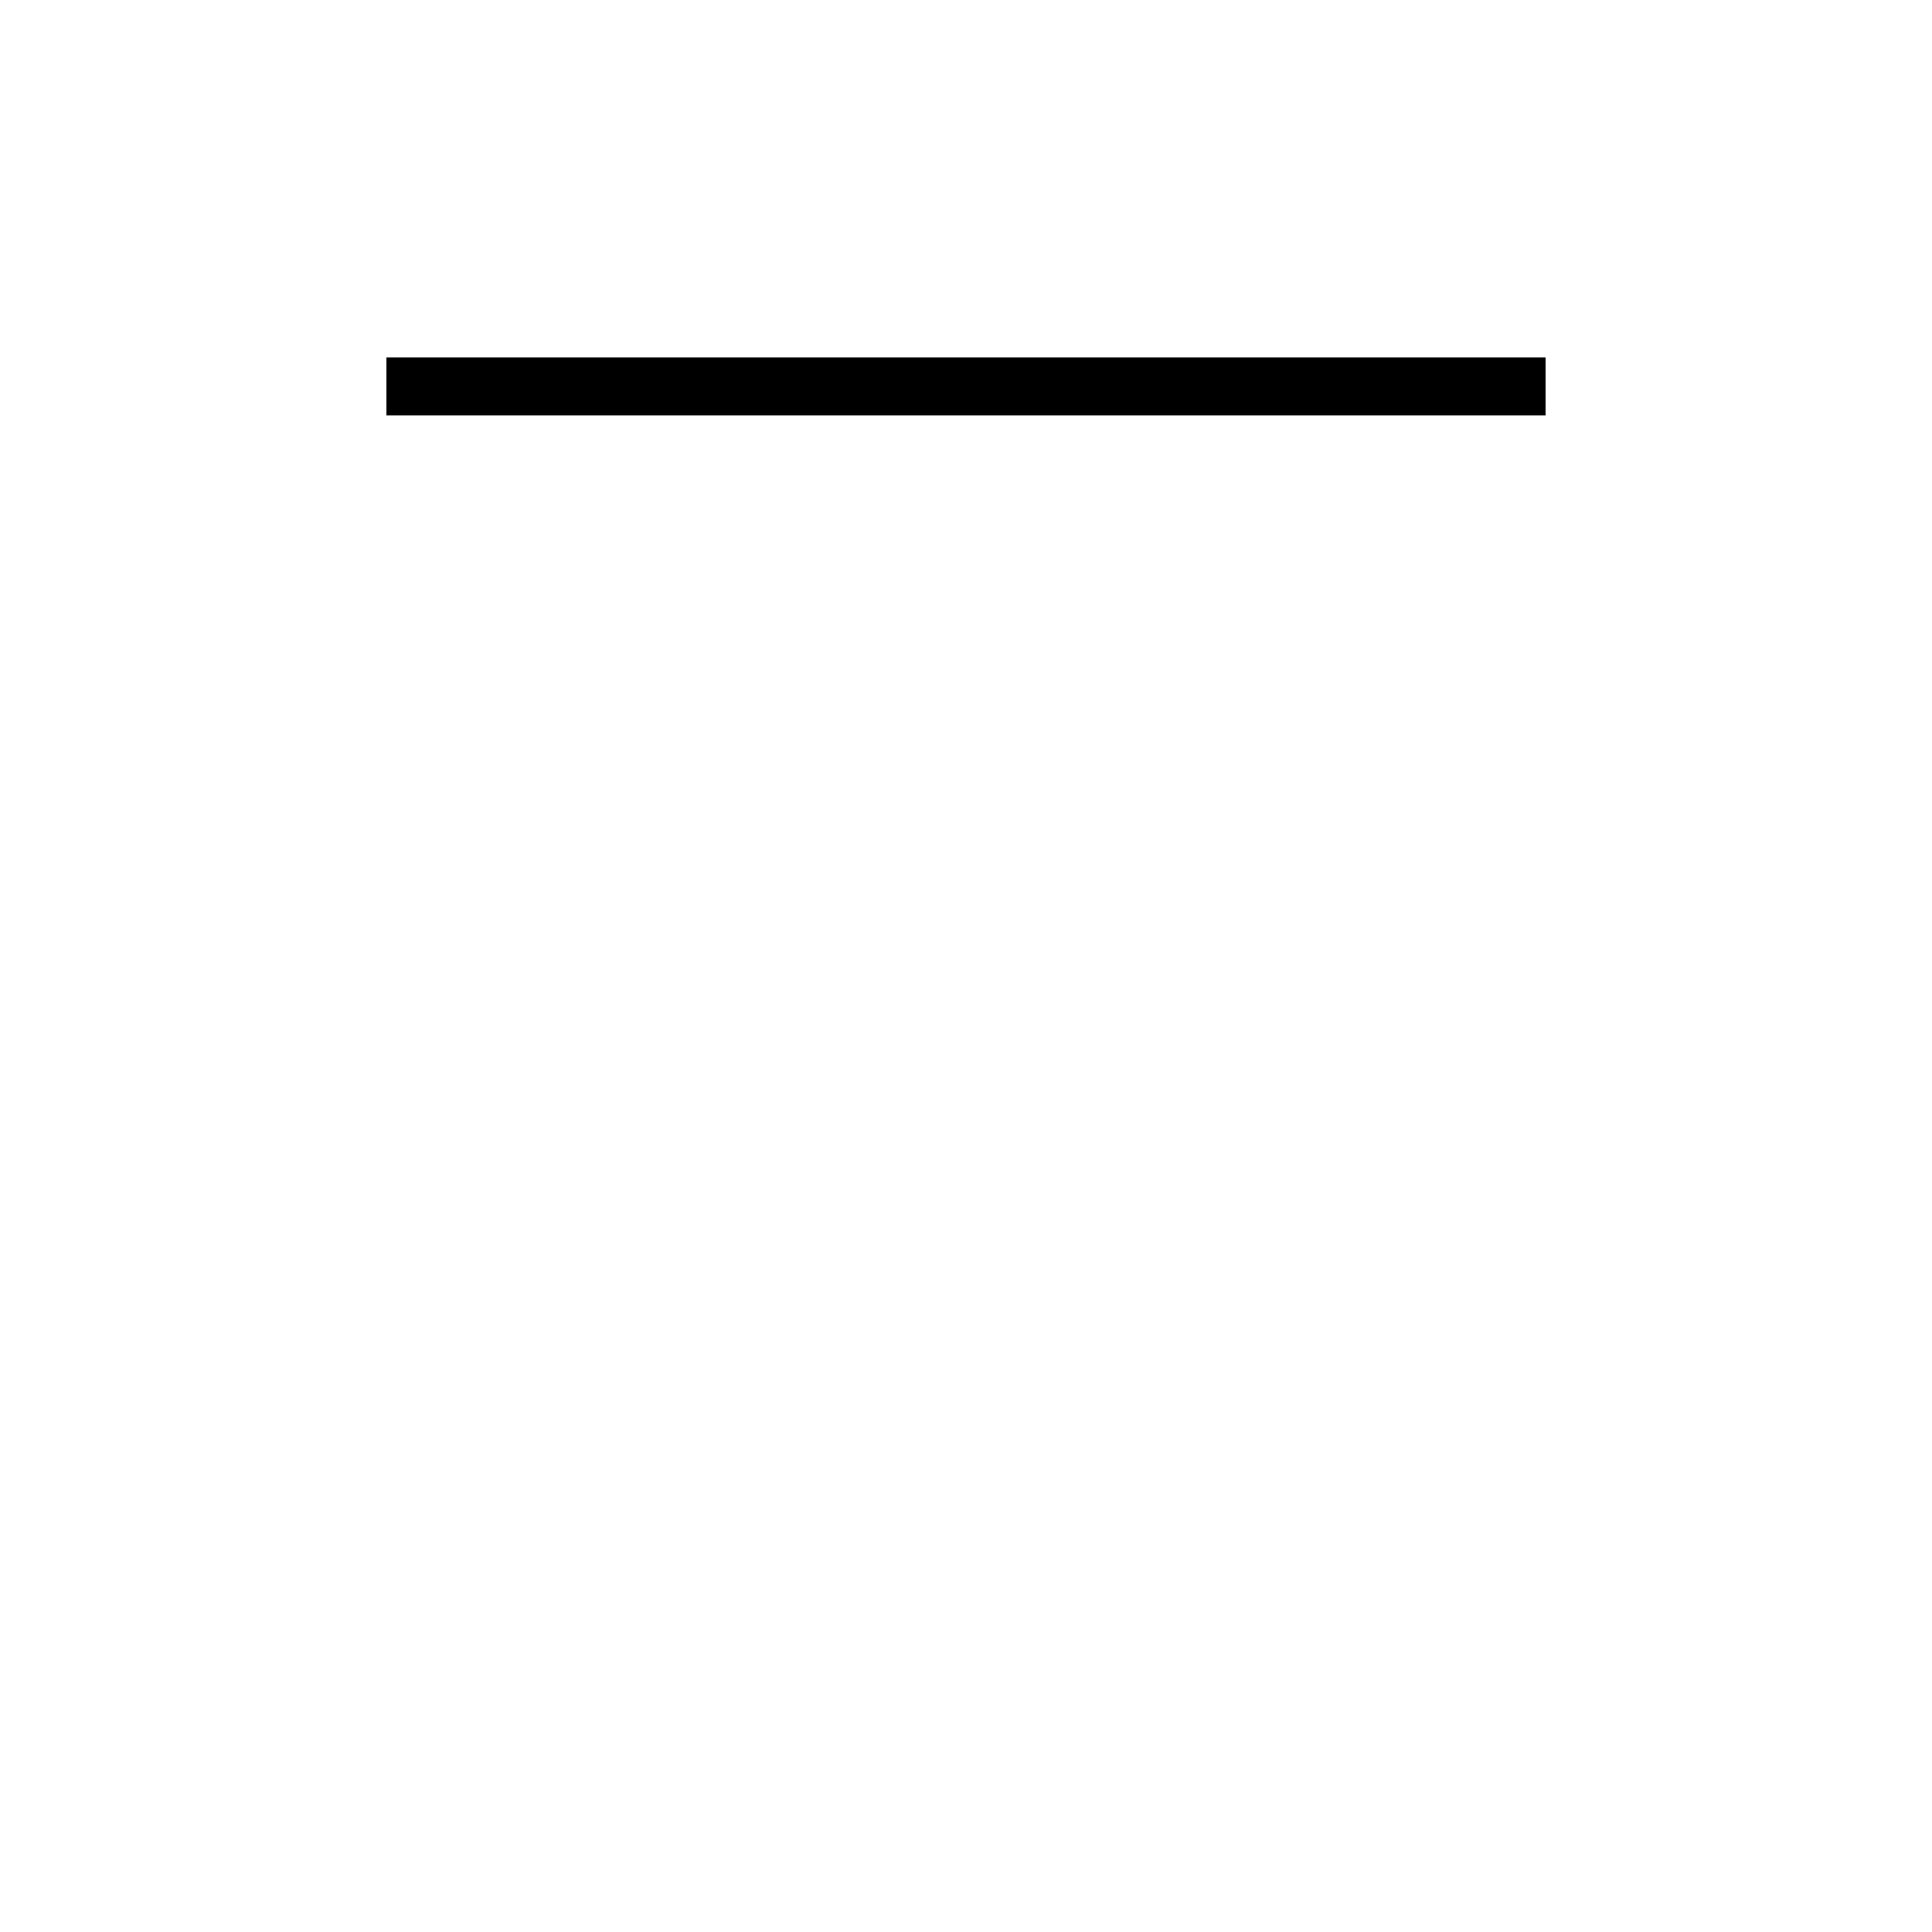
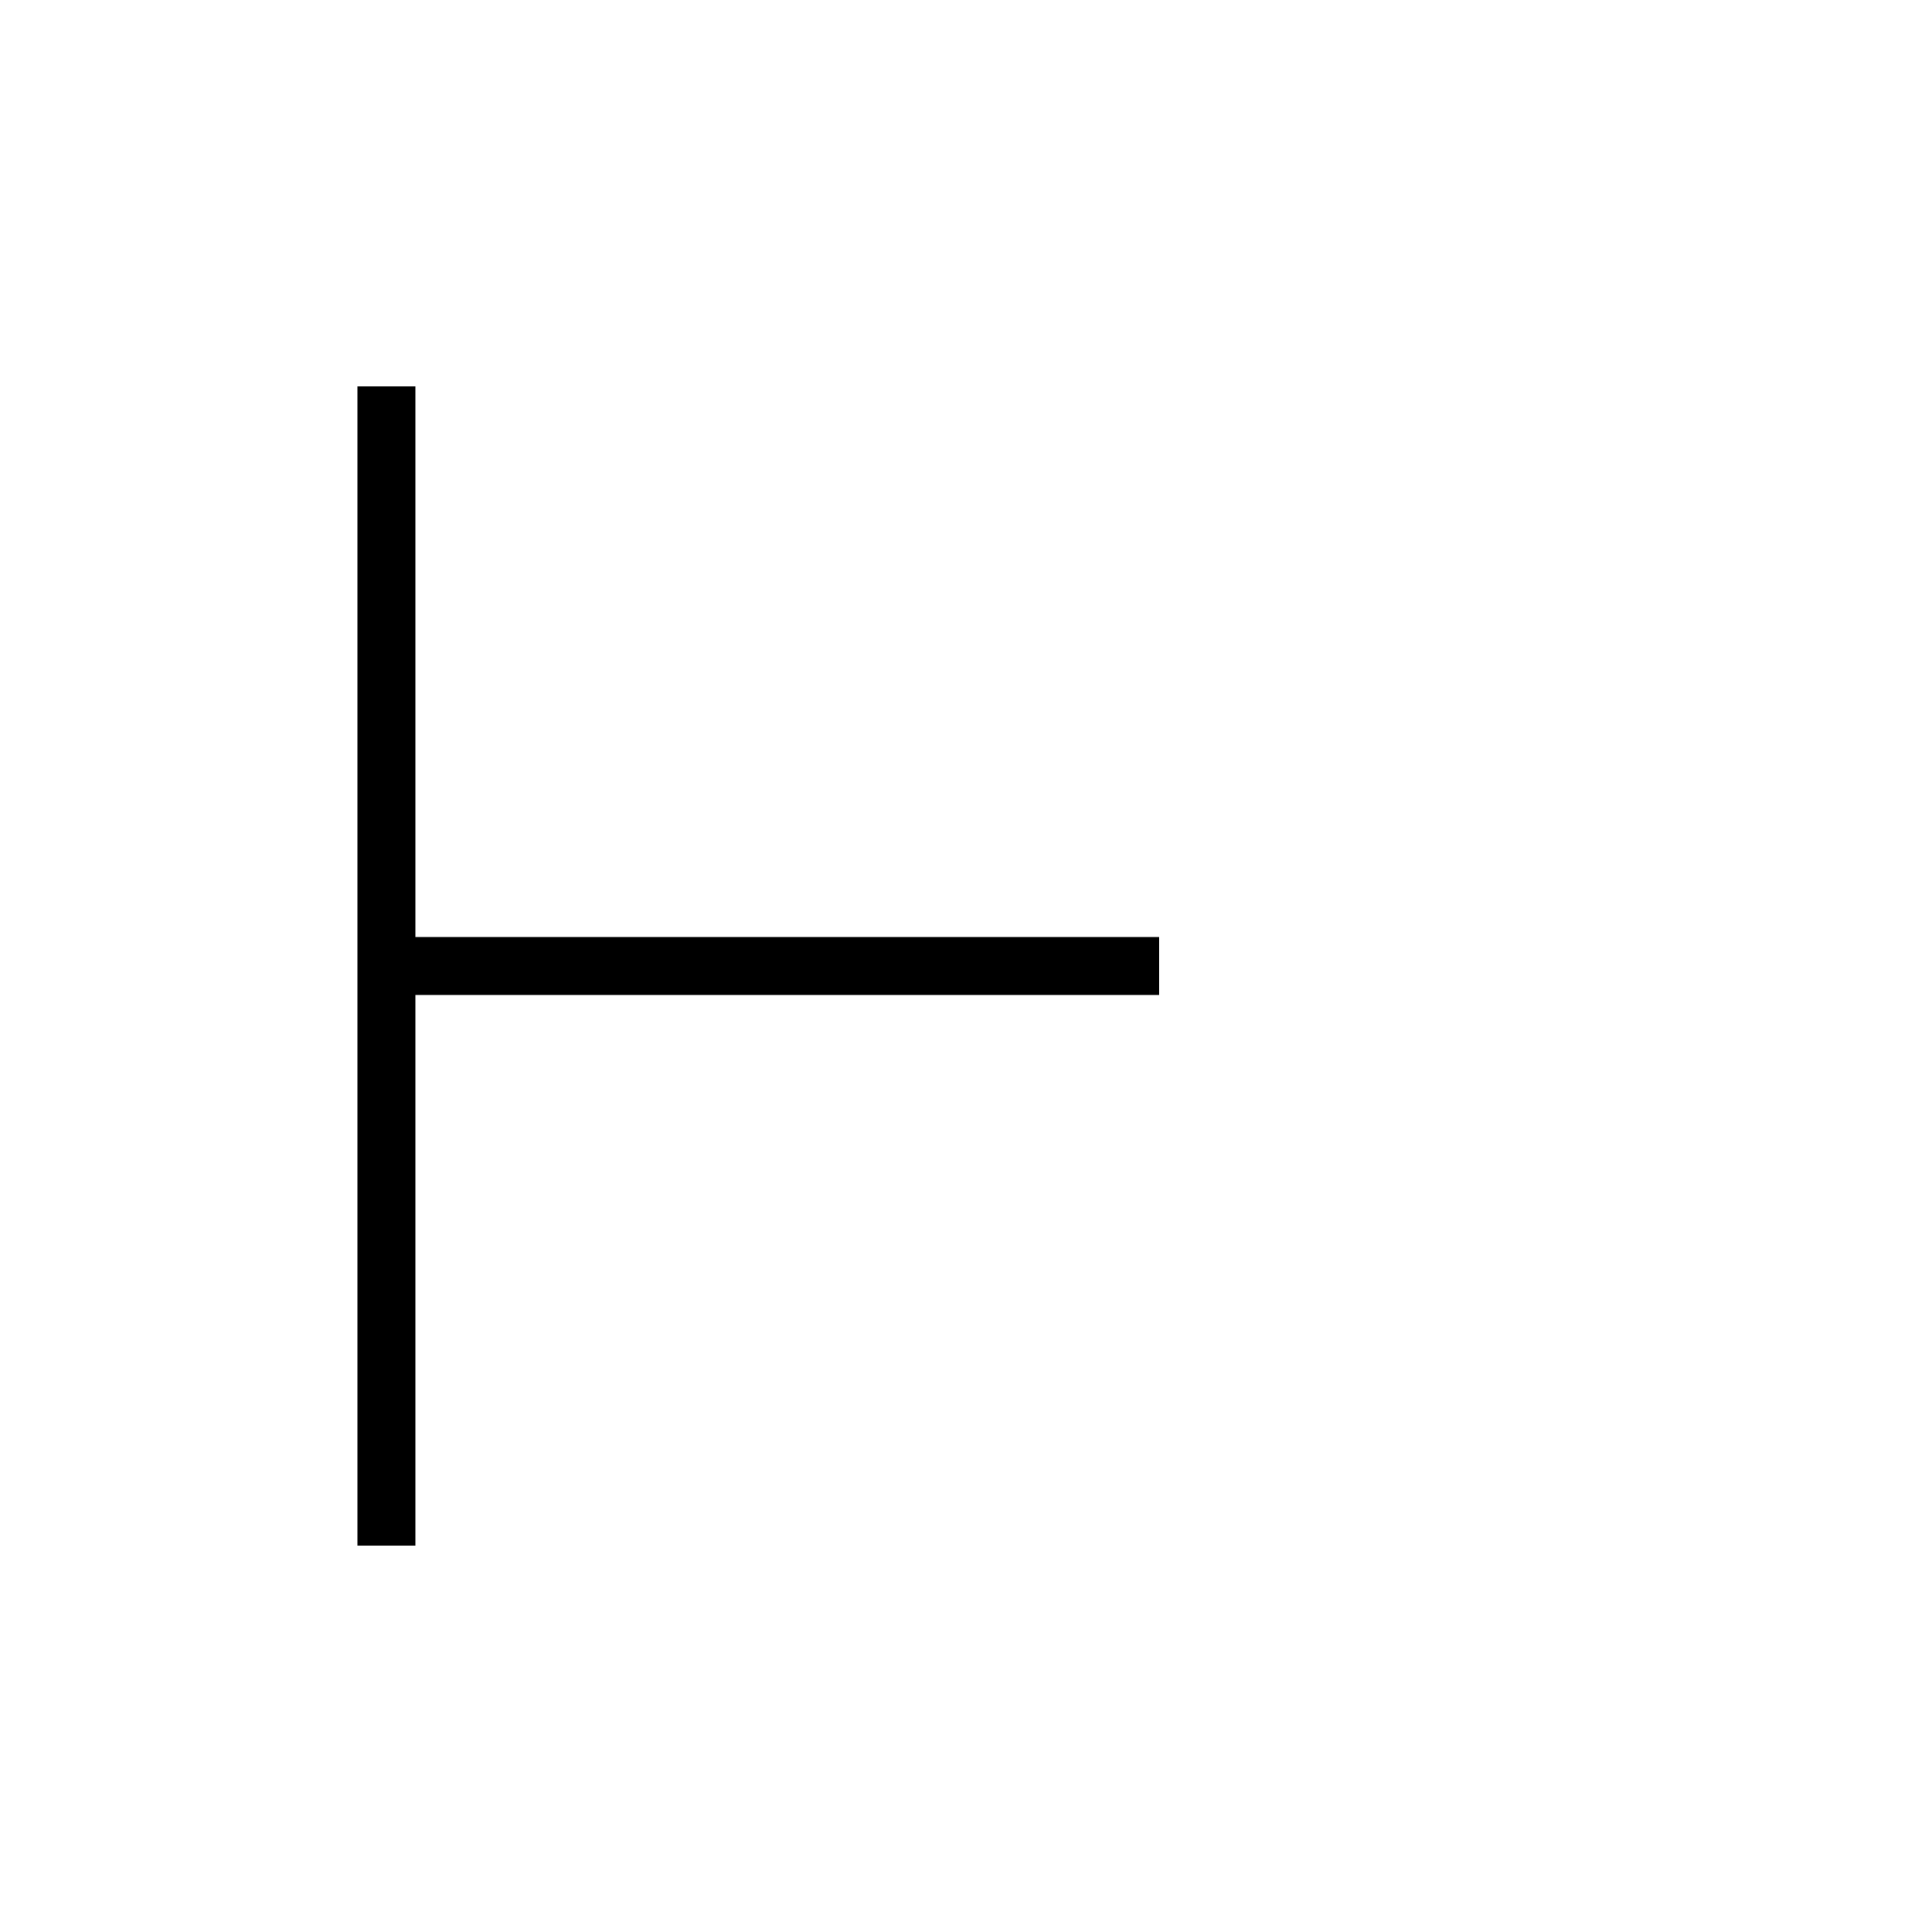
<svg xmlns="http://www.w3.org/2000/svg" baseProfile="full" height="100" version="1.1" width="100">
  <defs />
  <g fill="none" stroke="black" stroke-width="3">
-     <line x1="20" x2="80" y1="20" y2="20" />
+     <line x1="20" x2="20" y1="20" y2="80" />
+     <line x1="20" x2="60" y1="50" y2="50" />
  </g>
</svg>
